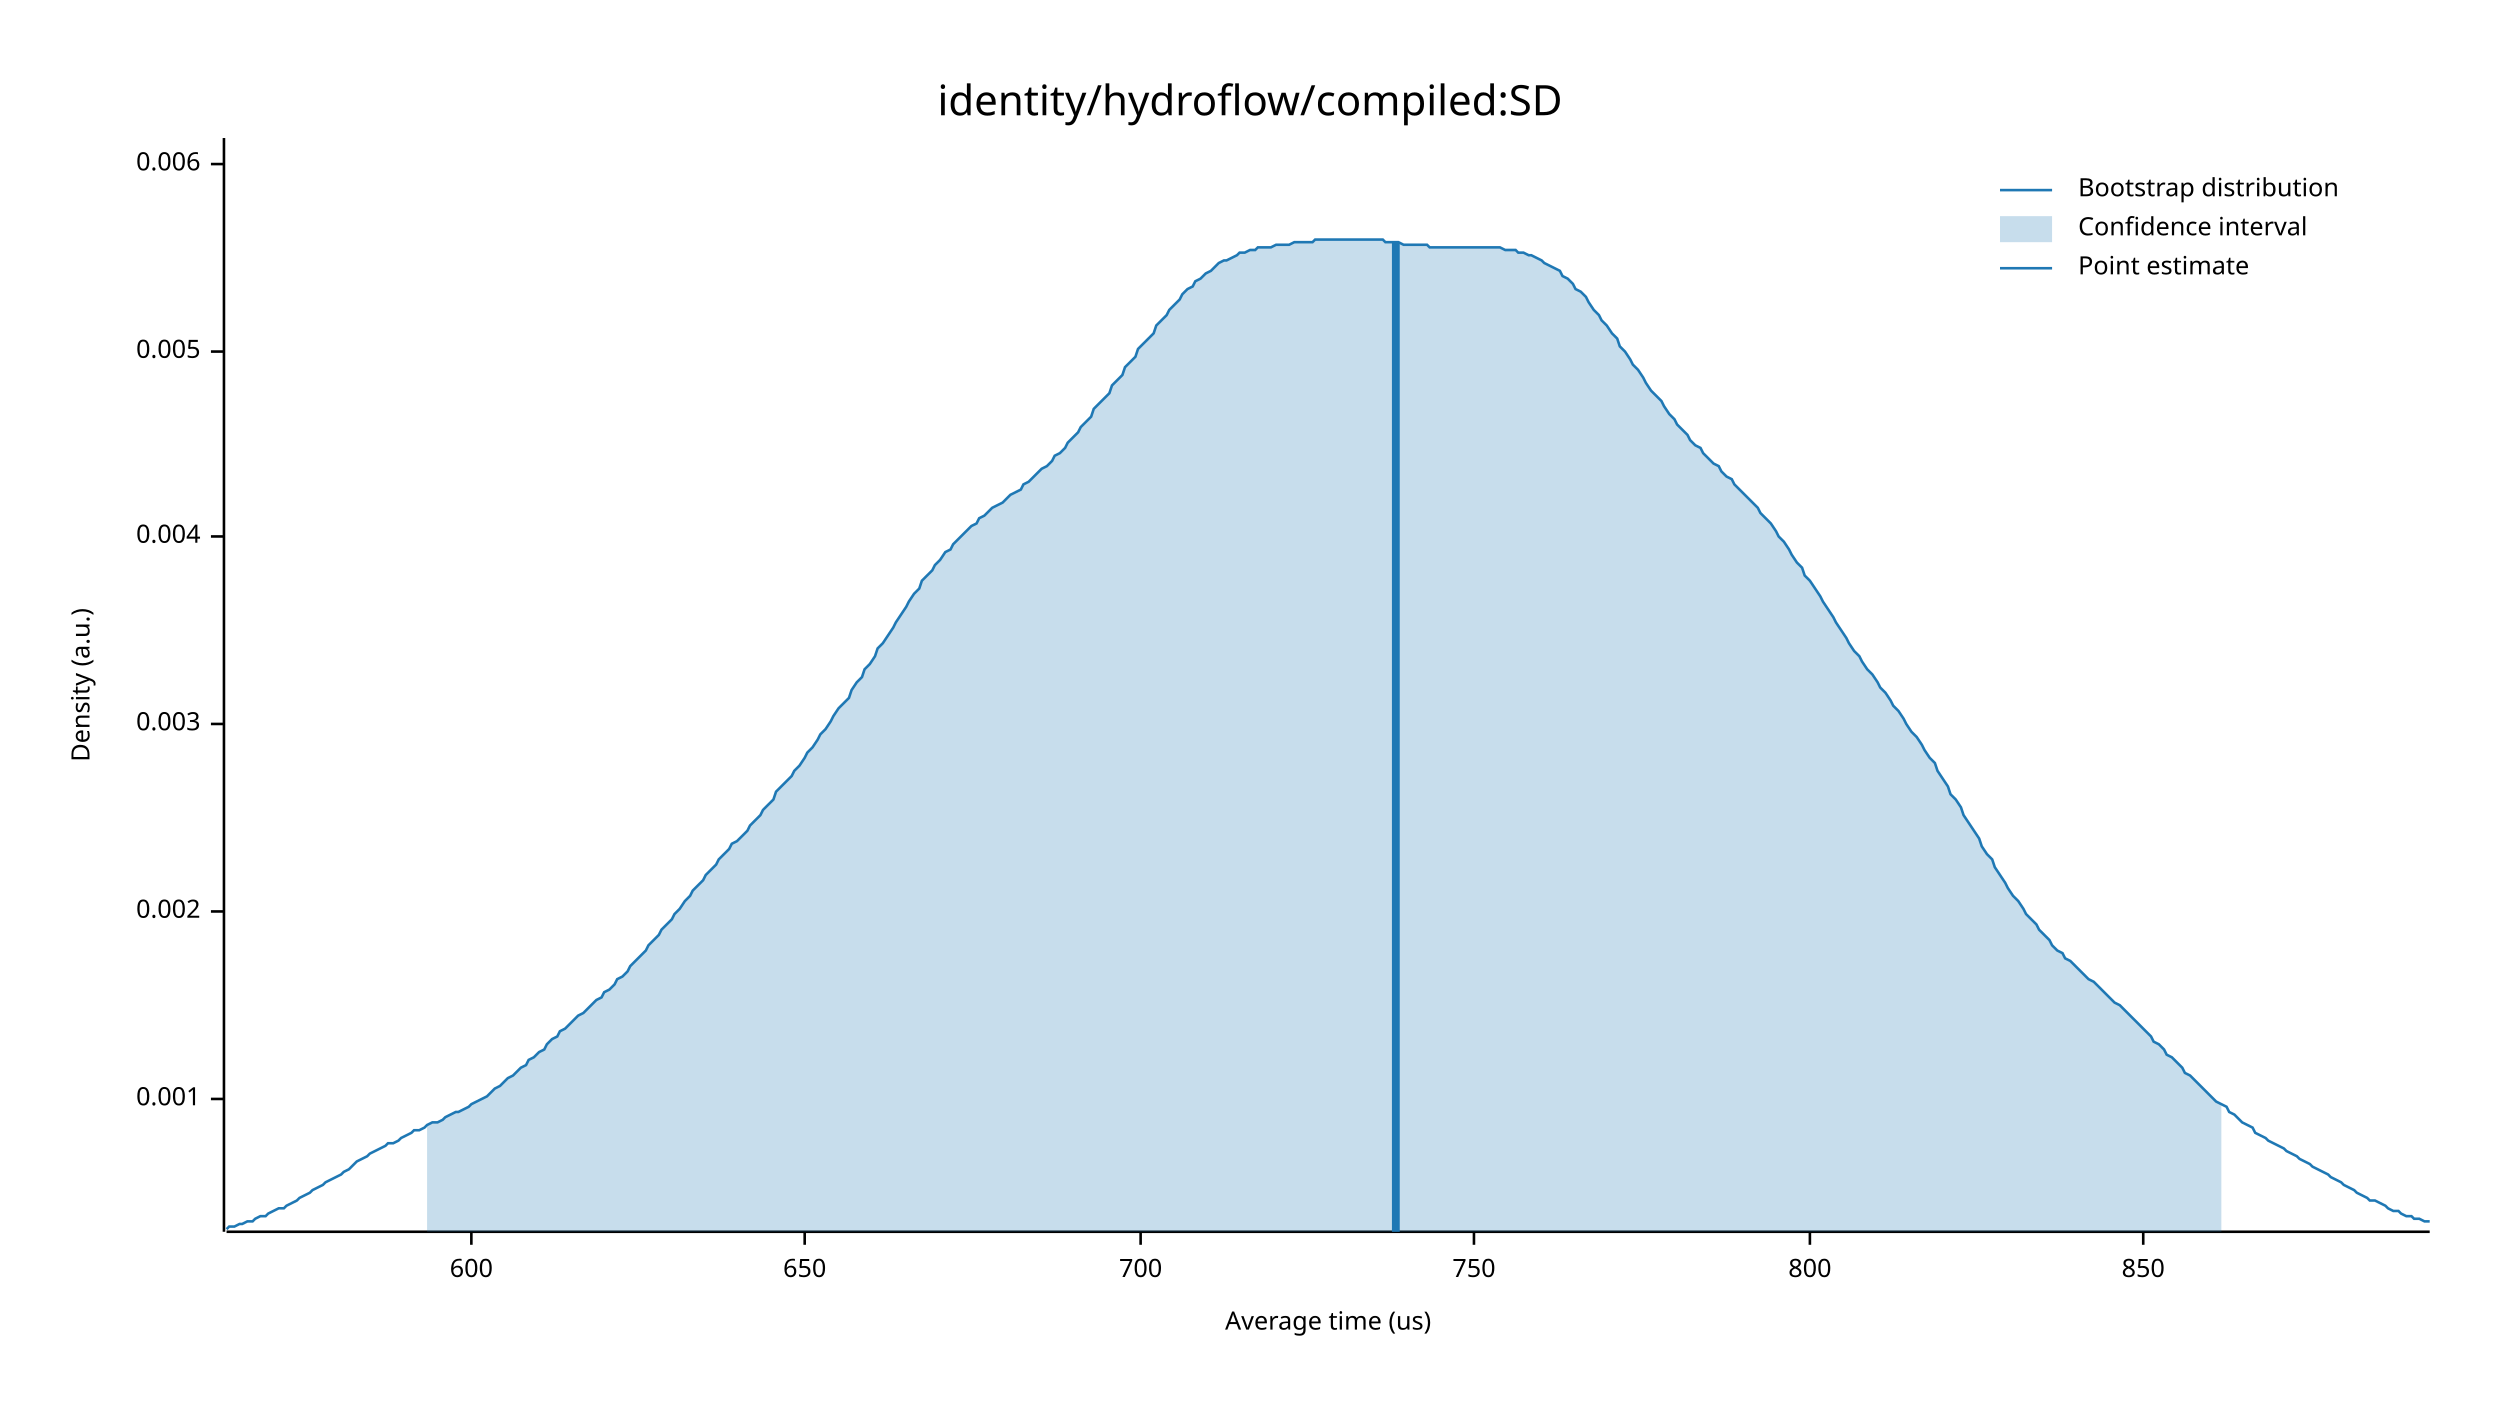
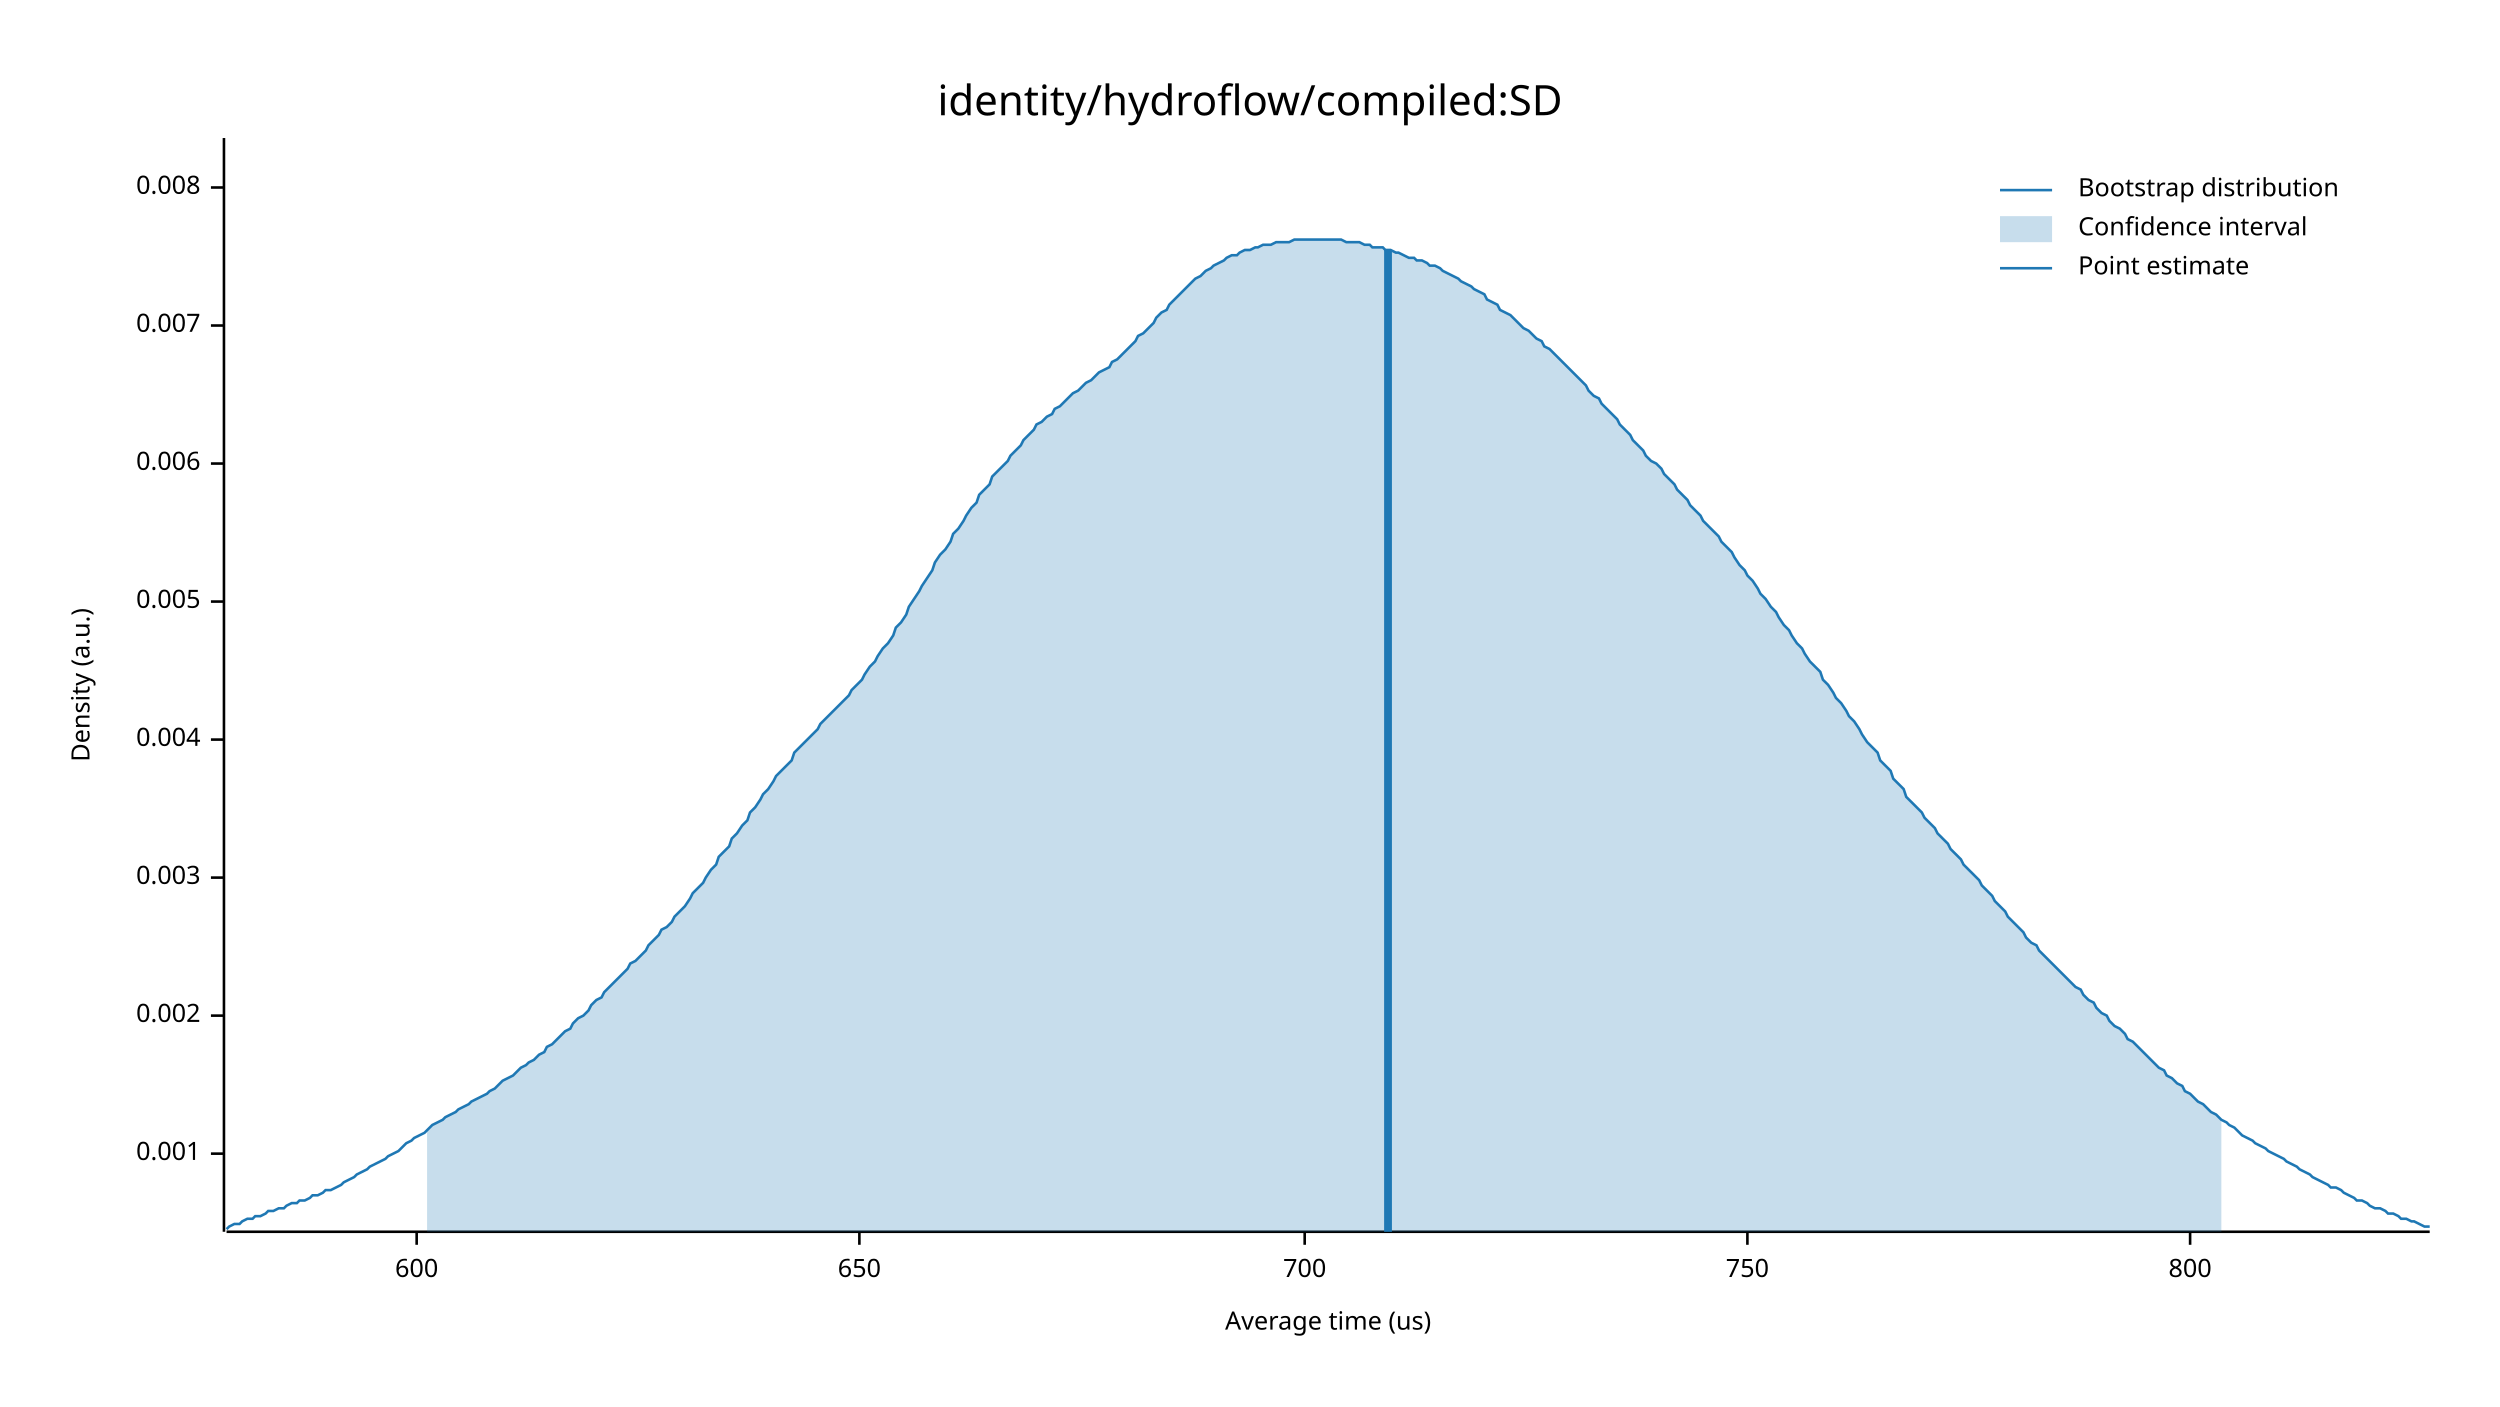
<svg xmlns="http://www.w3.org/2000/svg" width="960" height="540" viewBox="0 0 960 540">
  <text x="480" y="32" dy="0.76em" text-anchor="middle" font-family="sans-serif" font-size="16.129" opacity="1" fill="#000000">
identity/hydroflow/compiled:SD
</text>
  <text x="27" y="263" dy="0.76em" text-anchor="middle" font-family="sans-serif" font-size="9.677" opacity="1" fill="#000000" transform="rotate(270, 27, 263)">
Density (a.u.)
</text>
  <text x="510" y="513" dy="-0.5ex" text-anchor="middle" font-family="sans-serif" font-size="9.677" opacity="1" fill="#000000">
Average time (us)
</text>
  <polyline fill="none" opacity="1" stroke="#000000" stroke-width="1" points="86,53 86,473 " />
-   <text x="77" y="422" dy="0.5ex" text-anchor="end" font-family="sans-serif" font-size="9.677" opacity="1" fill="#000000">
+   <text x="77" y="443" dy="0.5ex" text-anchor="end" font-family="sans-serif" font-size="9.677" opacity="1" fill="#000000">
0.001
</text>
-   <polyline fill="none" opacity="1" stroke="#000000" stroke-width="1" points="81,422 86,422 " />
-   <text x="77" y="350" dy="0.5ex" text-anchor="end" font-family="sans-serif" font-size="9.677" opacity="1" fill="#000000">
+   <polyline fill="none" opacity="1" stroke="#000000" stroke-width="1" points="81,443 86,443 " />
+   <text x="77" y="390" dy="0.5ex" text-anchor="end" font-family="sans-serif" font-size="9.677" opacity="1" fill="#000000">
0.002
</text>
-   <polyline fill="none" opacity="1" stroke="#000000" stroke-width="1" points="81,350 86,350 " />
-   <text x="77" y="278" dy="0.5ex" text-anchor="end" font-family="sans-serif" font-size="9.677" opacity="1" fill="#000000">
+   <polyline fill="none" opacity="1" stroke="#000000" stroke-width="1" points="81,390 86,390 " />
+   <text x="77" y="337" dy="0.5ex" text-anchor="end" font-family="sans-serif" font-size="9.677" opacity="1" fill="#000000">
0.003
</text>
-   <polyline fill="none" opacity="1" stroke="#000000" stroke-width="1" points="81,278 86,278 " />
-   <text x="77" y="206" dy="0.5ex" text-anchor="end" font-family="sans-serif" font-size="9.677" opacity="1" fill="#000000">
+   <polyline fill="none" opacity="1" stroke="#000000" stroke-width="1" points="81,337 86,337 " />
+   <text x="77" y="284" dy="0.5ex" text-anchor="end" font-family="sans-serif" font-size="9.677" opacity="1" fill="#000000">
0.004
</text>
-   <polyline fill="none" opacity="1" stroke="#000000" stroke-width="1" points="81,206 86,206 " />
-   <text x="77" y="135" dy="0.5ex" text-anchor="end" font-family="sans-serif" font-size="9.677" opacity="1" fill="#000000">
+   <polyline fill="none" opacity="1" stroke="#000000" stroke-width="1" points="81,284 86,284 " />
+   <text x="77" y="231" dy="0.5ex" text-anchor="end" font-family="sans-serif" font-size="9.677" opacity="1" fill="#000000">
0.005
</text>
-   <polyline fill="none" opacity="1" stroke="#000000" stroke-width="1" points="81,135 86,135 " />
-   <text x="77" y="63" dy="0.5ex" text-anchor="end" font-family="sans-serif" font-size="9.677" opacity="1" fill="#000000">
+   <polyline fill="none" opacity="1" stroke="#000000" stroke-width="1" points="81,231 86,231 " />
+   <text x="77" y="178" dy="0.5ex" text-anchor="end" font-family="sans-serif" font-size="9.677" opacity="1" fill="#000000">
0.006
</text>
-   <polyline fill="none" opacity="1" stroke="#000000" stroke-width="1" points="81,63 86,63 " />
+   <polyline fill="none" opacity="1" stroke="#000000" stroke-width="1" points="81,178 86,178 " />
+   <text x="77" y="125" dy="0.5ex" text-anchor="end" font-family="sans-serif" font-size="9.677" opacity="1" fill="#000000">
+ 0.007
+ </text>
+   <polyline fill="none" opacity="1" stroke="#000000" stroke-width="1" points="81,125 86,125 " />
+   <text x="77" y="72" dy="0.5ex" text-anchor="end" font-family="sans-serif" font-size="9.677" opacity="1" fill="#000000">
+ 0.008
+ </text>
+   <polyline fill="none" opacity="1" stroke="#000000" stroke-width="1" points="81,72 86,72 " />
  <polyline fill="none" opacity="1" stroke="#000000" stroke-width="1" points="87,473 933,473 " />
-   <text x="181" y="483" dy="0.76em" text-anchor="middle" font-family="sans-serif" font-size="9.677" opacity="1" fill="#000000">
+   <text x="160" y="483" dy="0.76em" text-anchor="middle" font-family="sans-serif" font-size="9.677" opacity="1" fill="#000000">
600
</text>
-   <polyline fill="none" opacity="1" stroke="#000000" stroke-width="1" points="181,473 181,478 " />
-   <text x="309" y="483" dy="0.76em" text-anchor="middle" font-family="sans-serif" font-size="9.677" opacity="1" fill="#000000">
+   <polyline fill="none" opacity="1" stroke="#000000" stroke-width="1" points="160,473 160,478 " />
+   <text x="330" y="483" dy="0.76em" text-anchor="middle" font-family="sans-serif" font-size="9.677" opacity="1" fill="#000000">
650
</text>
-   <polyline fill="none" opacity="1" stroke="#000000" stroke-width="1" points="309,473 309,478 " />
-   <text x="438" y="483" dy="0.76em" text-anchor="middle" font-family="sans-serif" font-size="9.677" opacity="1" fill="#000000">
+   <polyline fill="none" opacity="1" stroke="#000000" stroke-width="1" points="330,473 330,478 " />
+   <text x="501" y="483" dy="0.76em" text-anchor="middle" font-family="sans-serif" font-size="9.677" opacity="1" fill="#000000">
700
</text>
-   <polyline fill="none" opacity="1" stroke="#000000" stroke-width="1" points="438,473 438,478 " />
-   <text x="566" y="483" dy="0.76em" text-anchor="middle" font-family="sans-serif" font-size="9.677" opacity="1" fill="#000000">
+   <polyline fill="none" opacity="1" stroke="#000000" stroke-width="1" points="501,473 501,478 " />
+   <text x="671" y="483" dy="0.76em" text-anchor="middle" font-family="sans-serif" font-size="9.677" opacity="1" fill="#000000">
750
</text>
-   <polyline fill="none" opacity="1" stroke="#000000" stroke-width="1" points="566,473 566,478 " />
-   <text x="695" y="483" dy="0.76em" text-anchor="middle" font-family="sans-serif" font-size="9.677" opacity="1" fill="#000000">
+   <polyline fill="none" opacity="1" stroke="#000000" stroke-width="1" points="671,473 671,478 " />
+   <text x="841" y="483" dy="0.76em" text-anchor="middle" font-family="sans-serif" font-size="9.677" opacity="1" fill="#000000">
800
</text>
-   <polyline fill="none" opacity="1" stroke="#000000" stroke-width="1" points="695,473 695,478 " />
-   <text x="823" y="483" dy="0.76em" text-anchor="middle" font-family="sans-serif" font-size="9.677" opacity="1" fill="#000000">
- 850
- </text>
-   <polyline fill="none" opacity="1" stroke="#000000" stroke-width="1" points="823,473 823,478 " />
-   <polyline fill="none" opacity="1" stroke="#1F78B4" stroke-width="1" points="87,472 88,471 90,471 92,470 93,470 95,469 97,469 98,468 100,467 102,467 103,466 105,465 107,464 109,464 110,463 112,462 114,461 115,460 117,459 119,458 120,457 122,456 124,455 125,454 127,453 129,452 131,451 132,450 134,449 136,447 137,446 139,445 141,444 142,443 144,442 146,441 148,440 149,439 151,439 153,438 154,437 156,436 158,435 159,434 161,434 163,433 164,432 166,431 168,431 170,430 171,429 173,428 175,427 176,427 178,426 180,425 181,424 183,423 185,422 187,421 188,420 190,418 192,417 193,416 195,414 197,413 198,412 200,410 202,409 203,407 205,406 207,404 209,403 210,401 212,399 214,398 215,396 217,395 219,393 220,392 222,390 224,389 226,387 227,386 229,384 231,383 232,381 234,380 236,378 237,376 239,375 241,373 242,371 244,369 246,367 248,365 249,363 251,361 253,359 254,357 256,355 258,353 259,351 261,349 263,346 265,344 266,342 268,340 270,338 271,336 273,334 275,332 276,330 278,328 280,326 281,324 283,323 285,321 287,319 288,317 290,315 292,313 293,311 295,309 297,307 298,304 300,302 302,300 304,298 305,296 307,294 309,291 310,289 312,287 314,284 315,282 317,280 319,277 320,275 322,272 324,270 326,268 327,265 329,262 331,260 332,257 334,255 336,252 337,249 339,247 341,244 343,241 344,239 346,236 348,233 349,231 351,228 353,226 354,223 356,221 358,219 359,217 361,215 363,212 365,211 366,209 368,207 370,205 371,204 373,202 375,201 376,199 378,198 380,196 381,195 383,194 385,193 387,191 388,190 390,189 392,188 393,186 395,185 397,183 398,182 400,180 402,179 404,177 405,175 407,174 409,172 410,170 412,168 414,166 415,164 417,162 419,160 420,157 422,155 424,153 426,151 427,148 429,146 431,144 432,141 434,139 436,137 437,134 439,132 441,130 443,128 444,125 446,123 448,121 449,119 451,117 453,115 454,113 456,111 458,110 459,108 461,107 463,105 465,104 466,103 468,101 470,100 471,100 473,99 475,98 476,97 478,97 480,96 482,96 483,95 485,95 487,95 488,95 490,94 492,94 493,94 495,94 497,93 498,93 500,93 502,93 504,93 505,92 507,92 509,92 510,92 512,92 514,92 515,92 517,92 519,92 521,92 522,92 524,92 526,92 527,92 529,92 531,92 532,93 534,93 536,93 537,93 539,94 541,94 543,94 544,94 546,94 548,94 549,95 551,95 553,95 554,95 556,95 558,95 560,95 561,95 563,95 565,95 566,95 568,95 570,95 571,95 573,95 575,95 576,95 578,96 580,96 582,96 583,97 585,97 587,98 588,98 590,99 592,100 593,101 595,102 597,103 599,104 600,106 602,107 604,109 605,111 607,112 609,114 610,116 612,119 614,121 615,123 617,125 619,128 621,130 622,133 624,135 626,138 627,140 629,142 631,145 632,147 634,150 636,152 638,154 639,156 641,159 643,161 644,163 646,165 648,167 649,169 651,171 653,172 654,174 656,176 658,178 660,179 661,181 663,183 665,184 666,186 668,188 670,190 671,191 673,193 675,195 676,197 678,199 680,201 682,204 683,206 685,208 687,211 688,213 690,216 692,218 693,221 695,223 697,226 699,229 700,231 702,234 704,237 705,239 707,242 709,245 710,247 712,250 714,252 715,254 717,257 719,259 721,262 722,264 724,266 726,269 727,271 729,273 731,276 732,278 734,281 736,283 738,286 739,288 741,291 743,293 744,296 746,299 748,302 749,305 751,307 753,310 754,313 756,316 758,319 760,322 761,325 763,328 765,330 766,333 768,336 770,339 771,341 773,344 775,346 777,349 778,351 780,353 782,355 783,357 785,359 787,361 788,363 790,365 792,366 793,368 795,369 797,371 799,373 800,374 802,376 804,377 805,378 807,380 809,382 810,383 812,385 814,386 816,388 817,389 819,391 821,393 822,394 824,396 826,398 827,400 829,401 831,403 832,405 834,406 836,408 838,410 839,412 841,413 843,415 844,416 846,418 848,420 849,421 851,423 853,424 855,425 856,427 858,428 860,430 861,431 863,432 865,433 866,435 868,436 870,437 871,438 873,439 875,440 877,441 878,442 880,443 882,444 883,445 885,446 887,447 888,448 890,449 892,450 894,451 895,452 897,453 899,454 900,455 902,456 904,457 905,458 907,459 909,460 910,461 912,461 914,462 916,463 917,464 919,465 921,465 922,466 924,467 926,467 927,468 929,468 931,469 933,469 " />
-   <polygon opacity="0.25" fill="#1F78B4" points="164,432 166,431 168,431 170,430 171,429 173,428 175,427 176,427 178,426 180,425 181,424 183,423 185,422 187,421 188,420 190,418 192,417 193,416 195,414 197,413 198,412 200,410 202,409 203,407 205,406 207,404 209,403 210,401 212,399 214,398 215,396 217,395 219,393 220,392 222,390 224,389 226,387 227,386 229,384 231,383 232,381 234,380 236,378 237,376 239,375 241,373 242,371 244,369 246,367 248,365 249,363 251,361 253,359 254,357 256,355 258,353 259,351 261,349 263,346 265,344 266,342 268,340 270,338 271,336 273,334 275,332 276,330 278,328 280,326 281,324 283,323 285,321 287,319 288,317 290,315 292,313 293,311 295,309 297,307 298,304 300,302 302,300 304,298 305,296 307,294 309,291 310,289 312,287 314,284 315,282 317,280 319,277 320,275 322,272 324,270 326,268 327,265 329,262 331,260 332,257 334,255 336,252 337,249 339,247 341,244 343,241 344,239 346,236 348,233 349,231 351,228 353,226 354,223 356,221 358,219 359,217 361,215 363,212 365,211 366,209 368,207 370,205 371,204 373,202 375,201 376,199 378,198 380,196 381,195 383,194 385,193 387,191 388,190 390,189 392,188 393,186 395,185 397,183 398,182 400,180 402,179 404,177 405,175 407,174 409,172 410,170 412,168 414,166 415,164 417,162 419,160 420,157 422,155 424,153 426,151 427,148 429,146 431,144 432,141 434,139 436,137 437,134 439,132 441,130 443,128 444,125 446,123 448,121 449,119 451,117 453,115 454,113 456,111 458,110 459,108 461,107 463,105 465,104 466,103 468,101 470,100 471,100 473,99 475,98 476,97 478,97 480,96 482,96 483,95 485,95 487,95 488,95 490,94 492,94 493,94 495,94 497,93 498,93 500,93 502,93 504,93 505,92 507,92 509,92 510,92 512,92 514,92 515,92 517,92 519,92 521,92 522,92 524,92 526,92 527,92 529,92 531,92 532,93 534,93 536,93 537,93 539,94 541,94 543,94 544,94 546,94 548,94 549,95 551,95 553,95 554,95 556,95 558,95 560,95 561,95 563,95 565,95 566,95 568,95 570,95 571,95 573,95 575,95 576,95 578,96 580,96 582,96 583,97 585,97 587,98 588,98 590,99 592,100 593,101 595,102 597,103 599,104 600,106 602,107 604,109 605,111 607,112 609,114 610,116 612,119 614,121 615,123 617,125 619,128 621,130 622,133 624,135 626,138 627,140 629,142 631,145 632,147 634,150 636,152 638,154 639,156 641,159 643,161 644,163 646,165 648,167 649,169 651,171 653,172 654,174 656,176 658,178 660,179 661,181 663,183 665,184 666,186 668,188 670,190 671,191 673,193 675,195 676,197 678,199 680,201 682,204 683,206 685,208 687,211 688,213 690,216 692,218 693,221 695,223 697,226 699,229 700,231 702,234 704,237 705,239 707,242 709,245 710,247 712,250 714,252 715,254 717,257 719,259 721,262 722,264 724,266 726,269 727,271 729,273 731,276 732,278 734,281 736,283 738,286 739,288 741,291 743,293 744,296 746,299 748,302 749,305 751,307 753,310 754,313 756,316 758,319 760,322 761,325 763,328 765,330 766,333 768,336 770,339 771,341 773,344 775,346 777,349 778,351 780,353 782,355 783,357 785,359 787,361 788,363 790,365 792,366 793,368 795,369 797,371 799,373 800,374 802,376 804,377 805,378 807,380 809,382 810,383 812,385 814,386 816,388 817,389 819,391 821,393 822,394 824,396 826,398 827,400 829,401 831,403 832,405 834,406 836,408 838,410 839,412 841,413 843,415 844,416 846,418 848,420 849,421 851,423 853,424 853,473 164,473 " />
-   <polyline fill="none" opacity="1" stroke="#1F78B4" stroke-width="3" points="536,473 536,93 " />
+   <polyline fill="none" opacity="1" stroke="#000000" stroke-width="1" points="841,473 841,478 " />
+   <polyline fill="none" opacity="1" stroke="#1F78B4" stroke-width="1" points="87,472 88,471 90,470 92,470 93,469 95,468 97,468 98,467 100,467 102,466 103,465 105,465 107,464 109,464 110,463 112,462 114,462 115,461 117,461 119,460 120,459 122,459 124,458 125,457 127,457 129,456 131,455 132,454 134,453 136,452 137,451 139,450 141,449 142,448 144,447 146,446 148,445 149,444 151,443 153,442 154,441 156,439 158,438 159,437 161,436 163,435 164,434 166,432 168,431 170,430 171,429 173,428 175,427 176,426 178,425 180,424 181,423 183,422 185,421 187,420 188,419 190,418 192,416 193,415 195,414 197,413 198,412 200,410 202,409 203,408 205,407 207,405 209,404 210,402 212,401 214,399 215,398 217,396 219,395 220,393 222,391 224,390 226,388 227,386 229,384 231,383 232,381 234,379 236,377 237,376 239,374 241,372 242,370 244,369 246,367 248,365 249,363 251,361 253,359 254,357 256,356 258,354 259,352 261,350 263,348 265,345 266,343 268,341 270,339 271,337 273,334 275,332 276,329 278,327 280,325 281,322 283,320 285,317 287,315 288,312 290,310 292,307 293,305 295,303 297,300 298,298 300,296 302,294 304,292 305,289 307,287 309,285 310,284 312,282 314,280 315,278 317,276 319,274 320,273 322,271 324,269 326,267 327,265 329,263 331,261 332,259 334,256 336,254 337,252 339,249 341,247 343,244 344,241 346,239 348,236 349,233 351,230 353,227 354,225 356,222 358,219 359,216 361,213 363,211 365,208 366,205 368,203 370,200 371,198 373,195 375,193 376,190 378,188 380,186 381,183 383,181 385,179 387,177 388,175 390,173 392,171 393,169 395,167 397,165 398,163 400,162 402,160 404,159 405,157 407,156 409,154 410,153 412,151 414,150 415,149 417,147 419,146 420,145 422,143 424,142 426,141 427,139 429,138 431,136 432,135 434,133 436,131 437,129 439,128 441,126 443,124 444,122 446,120 448,119 449,117 451,115 453,113 454,112 456,110 458,108 459,107 461,106 463,104 465,103 466,102 468,101 470,100 471,99 473,98 475,98 476,97 478,96 480,96 482,95 483,95 485,94 487,94 488,94 490,93 492,93 493,93 495,93 497,92 498,92 500,92 502,92 504,92 505,92 507,92 509,92 510,92 512,92 514,92 515,92 517,93 519,93 521,93 522,93 524,94 526,94 527,95 529,95 531,95 532,96 534,96 536,97 537,97 539,98 541,99 543,99 544,100 546,100 548,101 549,102 551,102 553,103 554,104 556,105 558,106 560,107 561,108 563,109 565,110 566,111 568,112 570,113 571,115 573,116 575,117 576,119 578,120 580,121 582,123 583,124 585,126 587,127 588,128 590,130 592,131 593,133 595,134 597,136 599,138 600,139 602,141 604,143 605,144 607,146 609,148 610,150 612,152 614,153 615,155 617,157 619,159 621,161 622,163 624,165 626,167 627,169 629,171 631,173 632,175 634,177 636,178 638,180 639,182 641,184 643,186 644,188 646,190 648,192 649,194 651,196 653,198 654,200 656,202 658,204 660,206 661,208 663,210 665,212 666,214 668,217 670,219 671,221 673,223 675,226 676,228 678,230 680,233 682,235 683,237 685,240 687,242 688,244 690,247 692,249 693,251 695,254 697,256 699,258 700,261 702,263 704,266 705,268 707,270 709,273 710,275 712,277 714,280 715,282 717,285 719,287 721,289 722,292 724,294 726,296 727,299 729,301 731,303 732,306 734,308 736,310 738,312 739,314 741,316 743,318 744,320 746,322 748,324 749,326 751,328 753,330 754,332 756,334 758,336 760,338 761,340 763,342 765,344 766,346 768,348 770,350 771,352 773,354 775,356 777,358 778,360 780,362 782,363 783,365 785,367 787,369 788,370 790,372 792,374 793,375 795,377 797,379 799,380 800,382 802,384 804,385 805,387 807,389 809,390 810,392 812,394 814,395 816,397 817,399 819,400 821,402 822,403 824,405 826,407 827,408 829,410 831,411 832,413 834,414 836,416 838,417 839,419 841,420 843,422 844,423 846,424 848,426 849,427 851,428 853,430 855,431 856,432 858,433 860,435 861,436 863,437 865,438 866,439 868,440 870,441 871,442 873,443 875,444 877,445 878,446 880,447 882,448 883,449 885,450 887,451 888,452 890,453 892,454 894,455 895,456 897,456 899,457 900,458 902,459 904,460 905,461 907,461 909,462 910,463 912,464 914,464 916,465 917,466 919,466 921,467 922,468 924,468 926,469 927,469 929,470 931,471 933,471 " />
+   <polygon opacity="0.25" fill="#1F78B4" points="164,434 166,432 168,431 170,430 171,429 173,428 175,427 176,426 178,425 180,424 181,423 183,422 185,421 187,420 188,419 190,418 192,416 193,415 195,414 197,413 198,412 200,410 202,409 203,408 205,407 207,405 209,404 210,402 212,401 214,399 215,398 217,396 219,395 220,393 222,391 224,390 226,388 227,386 229,384 231,383 232,381 234,379 236,377 237,376 239,374 241,372 242,370 244,369 246,367 248,365 249,363 251,361 253,359 254,357 256,356 258,354 259,352 261,350 263,348 265,345 266,343 268,341 270,339 271,337 273,334 275,332 276,329 278,327 280,325 281,322 283,320 285,317 287,315 288,312 290,310 292,307 293,305 295,303 297,300 298,298 300,296 302,294 304,292 305,289 307,287 309,285 310,284 312,282 314,280 315,278 317,276 319,274 320,273 322,271 324,269 326,267 327,265 329,263 331,261 332,259 334,256 336,254 337,252 339,249 341,247 343,244 344,241 346,239 348,236 349,233 351,230 353,227 354,225 356,222 358,219 359,216 361,213 363,211 365,208 366,205 368,203 370,200 371,198 373,195 375,193 376,190 378,188 380,186 381,183 383,181 385,179 387,177 388,175 390,173 392,171 393,169 395,167 397,165 398,163 400,162 402,160 404,159 405,157 407,156 409,154 410,153 412,151 414,150 415,149 417,147 419,146 420,145 422,143 424,142 426,141 427,139 429,138 431,136 432,135 434,133 436,131 437,129 439,128 441,126 443,124 444,122 446,120 448,119 449,117 451,115 453,113 454,112 456,110 458,108 459,107 461,106 463,104 465,103 466,102 468,101 470,100 471,99 473,98 475,98 476,97 478,96 480,96 482,95 483,95 485,94 487,94 488,94 490,93 492,93 493,93 495,93 497,92 498,92 500,92 502,92 504,92 505,92 507,92 509,92 510,92 512,92 514,92 515,92 517,93 519,93 521,93 522,93 524,94 526,94 527,95 529,95 531,95 532,96 534,96 536,97 537,97 539,98 541,99 543,99 544,100 546,100 548,101 549,102 551,102 553,103 554,104 556,105 558,106 560,107 561,108 563,109 565,110 566,111 568,112 570,113 571,115 573,116 575,117 576,119 578,120 580,121 582,123 583,124 585,126 587,127 588,128 590,130 592,131 593,133 595,134 597,136 599,138 600,139 602,141 604,143 605,144 607,146 609,148 610,150 612,152 614,153 615,155 617,157 619,159 621,161 622,163 624,165 626,167 627,169 629,171 631,173 632,175 634,177 636,178 638,180 639,182 641,184 643,186 644,188 646,190 648,192 649,194 651,196 653,198 654,200 656,202 658,204 660,206 661,208 663,210 665,212 666,214 668,217 670,219 671,221 673,223 675,226 676,228 678,230 680,233 682,235 683,237 685,240 687,242 688,244 690,247 692,249 693,251 695,254 697,256 699,258 700,261 702,263 704,266 705,268 707,270 709,273 710,275 712,277 714,280 715,282 717,285 719,287 721,289 722,292 724,294 726,296 727,299 729,301 731,303 732,306 734,308 736,310 738,312 739,314 741,316 743,318 744,320 746,322 748,324 749,326 751,328 753,330 754,332 756,334 758,336 760,338 761,340 763,342 765,344 766,346 768,348 770,350 771,352 773,354 775,356 777,358 778,360 780,362 782,363 783,365 785,367 787,369 788,370 790,372 792,374 793,375 795,377 797,379 799,380 800,382 802,384 804,385 805,387 807,389 809,390 810,392 812,394 814,395 816,397 817,399 819,400 821,402 822,403 824,405 826,407 827,408 829,410 831,411 832,413 834,414 836,416 838,417 839,419 841,420 843,422 844,423 846,424 848,426 849,427 851,428 853,430 853,473 164,473 " />
+   <polyline fill="none" opacity="1" stroke="#1F78B4" stroke-width="3" points="533,473 533,96 " />
  <text x="798" y="68" dy="0.76em" text-anchor="start" font-family="sans-serif" font-size="9.677" opacity="1" fill="#000000">
Bootstrap distribution
</text>
  <text x="798" y="83" dy="0.76em" text-anchor="start" font-family="sans-serif" font-size="9.677" opacity="1" fill="#000000">
Confidence interval
</text>
  <text x="798" y="98" dy="0.76em" text-anchor="start" font-family="sans-serif" font-size="9.677" opacity="1" fill="#000000">
Point estimate
</text>
  <polyline fill="none" opacity="1" stroke="#1F78B4" stroke-width="1" points="768,73 788,73 " />
  <rect x="768" y="83" width="20" height="10" opacity="0.25" fill="#1F78B4" stroke="none" />
  <polyline fill="none" opacity="1" stroke="#1F78B4" stroke-width="1" points="768,103 788,103 " />
</svg>
